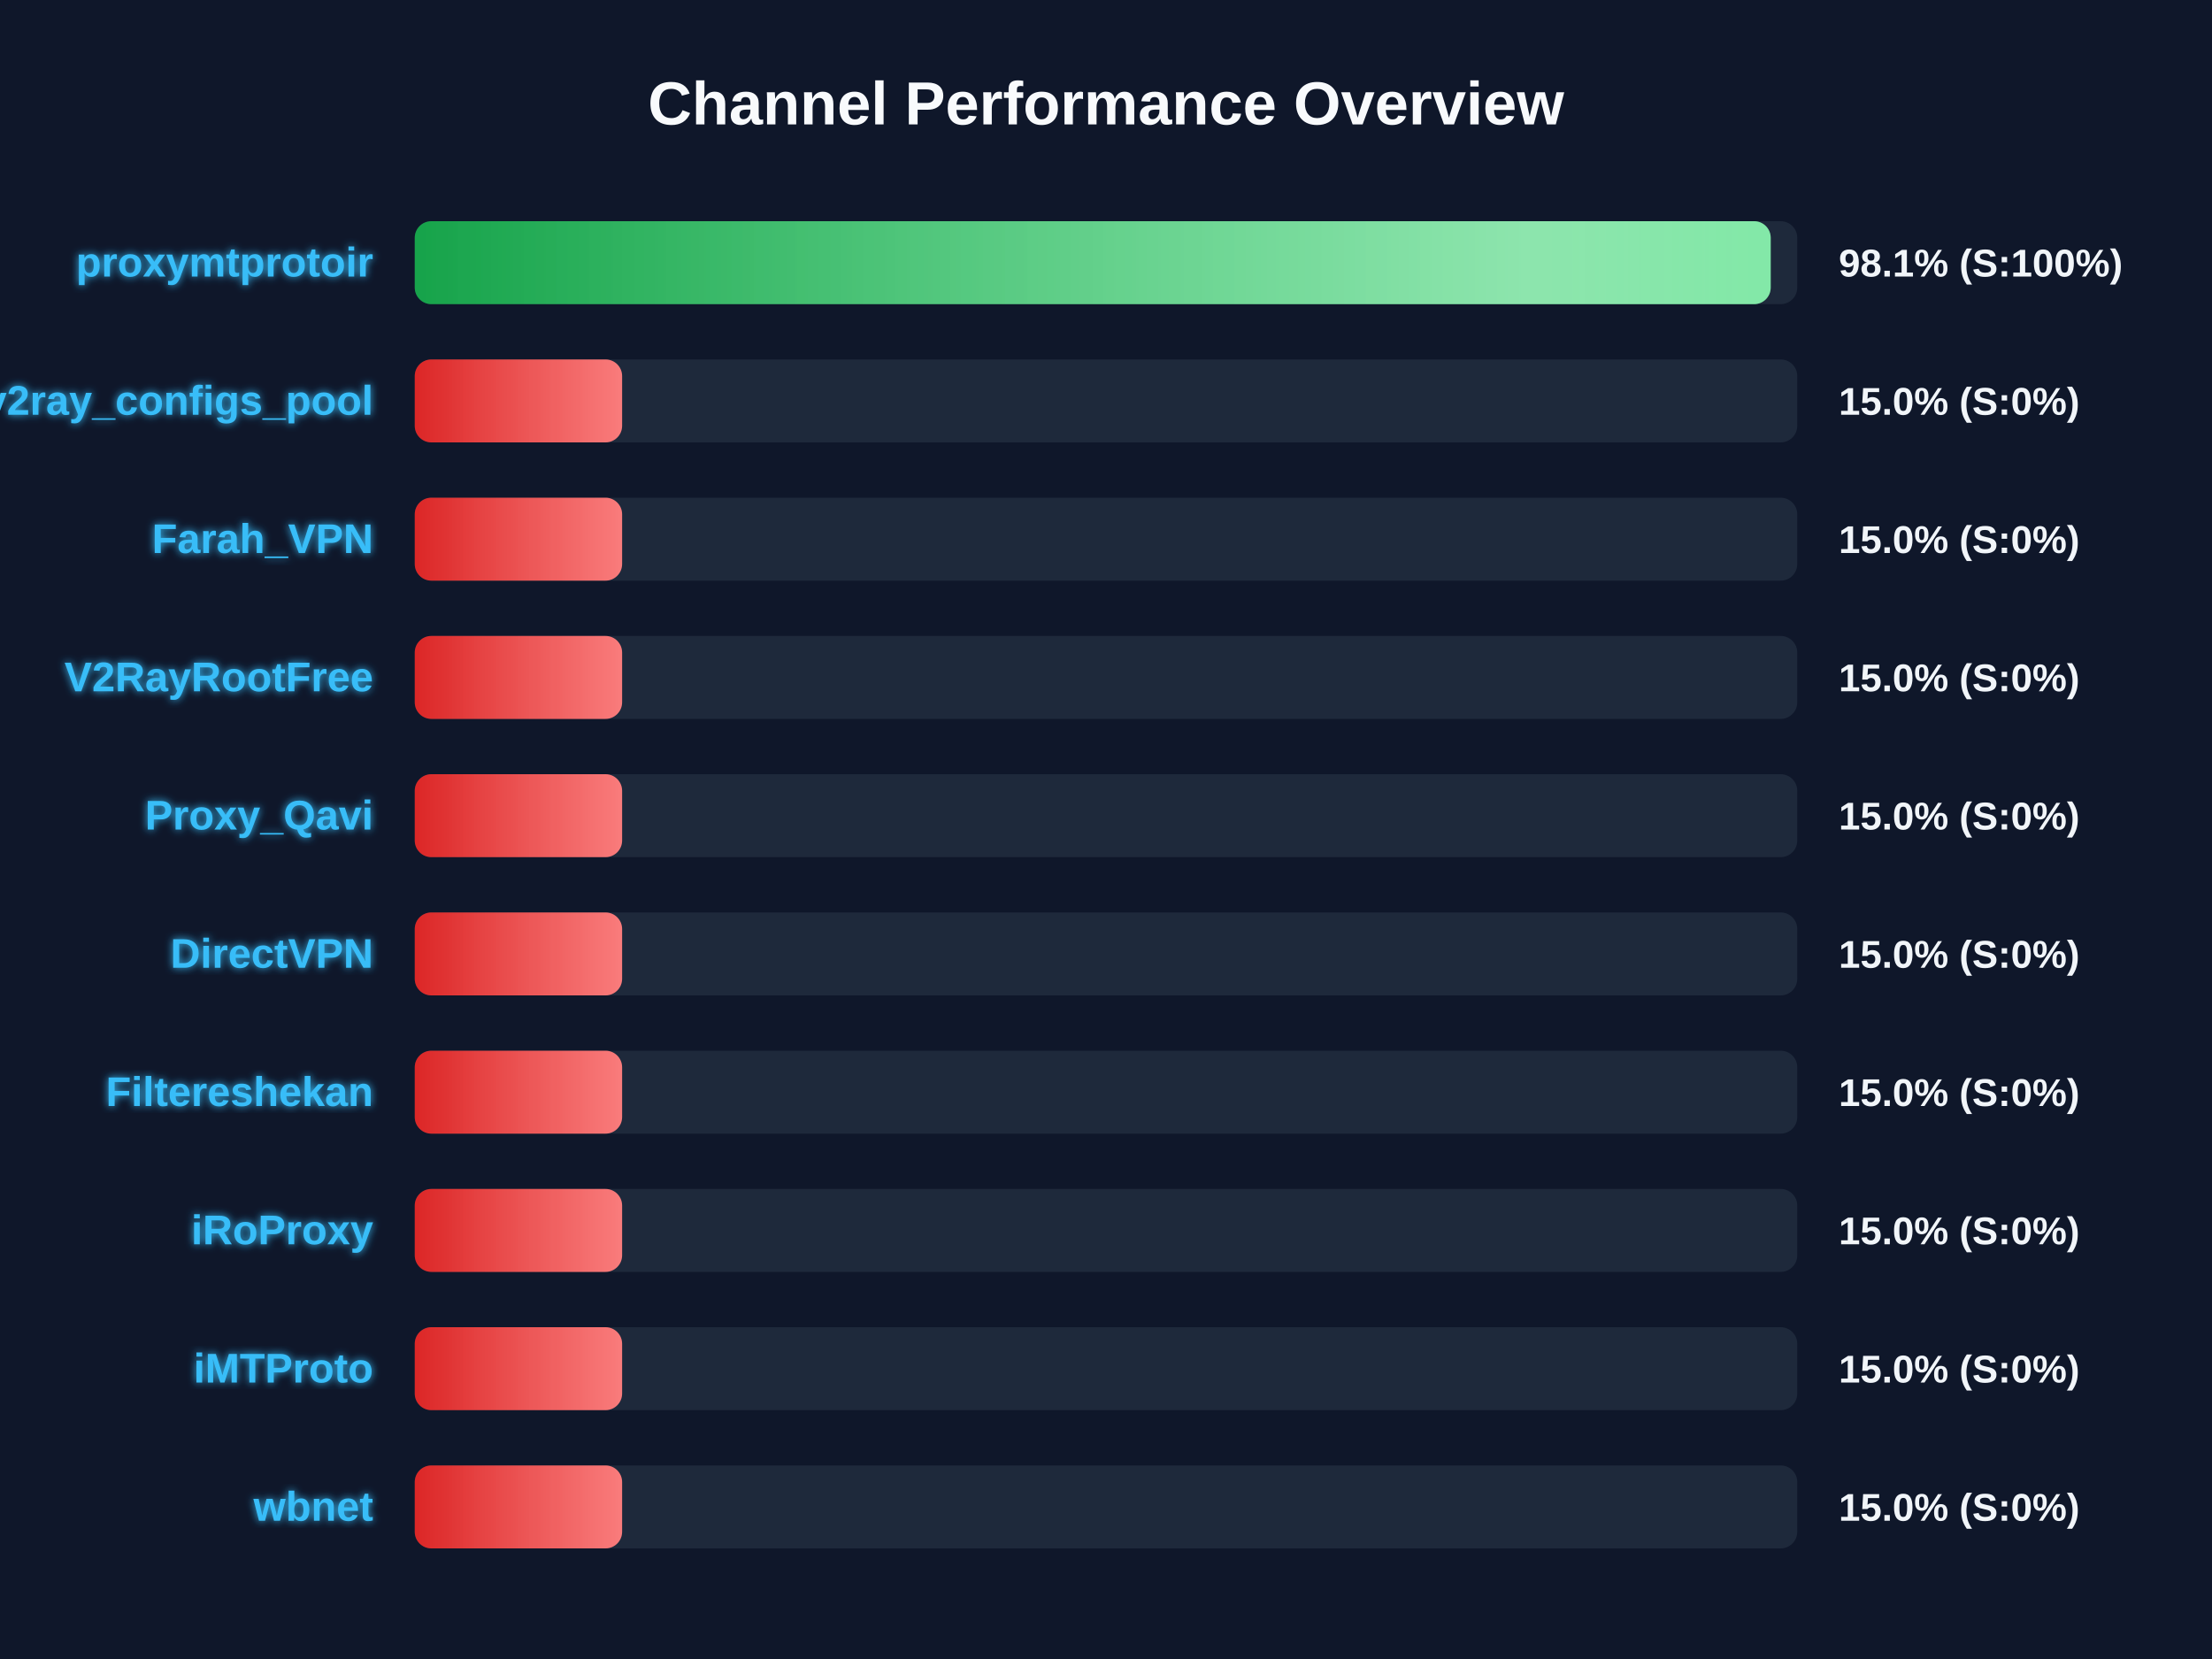
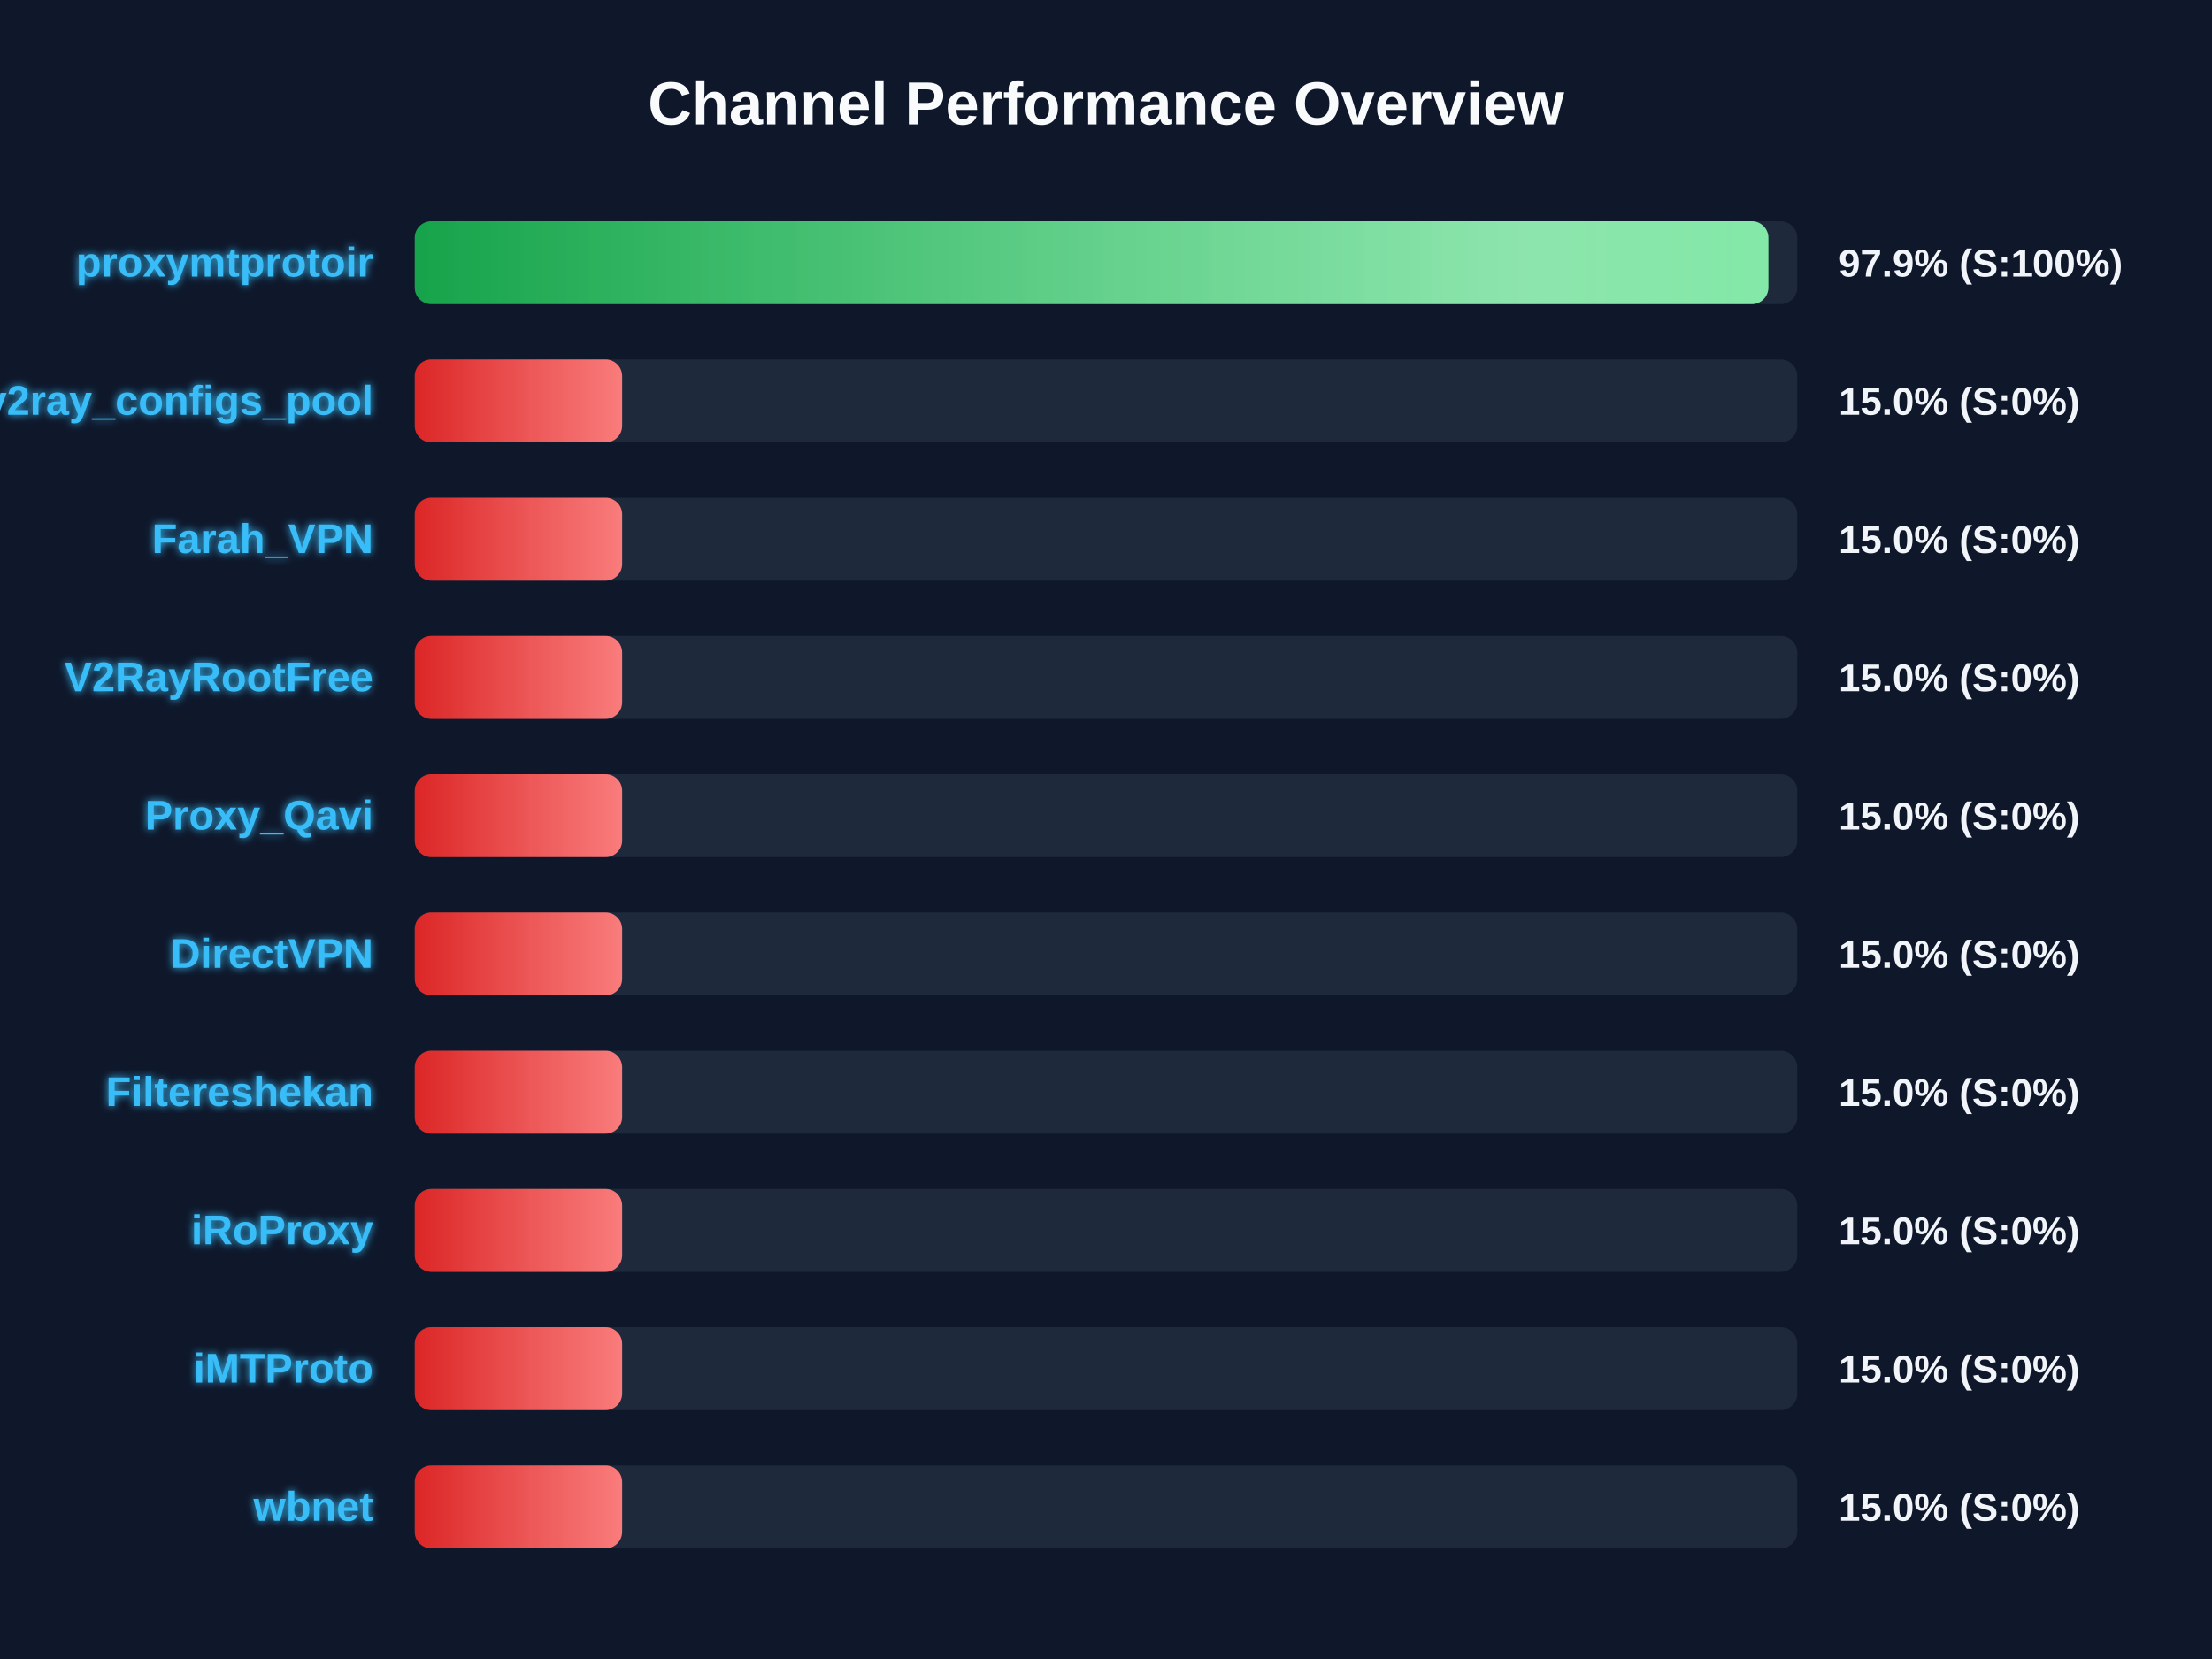
<svg xmlns="http://www.w3.org/2000/svg" width="800" height="600" version="1.1">
  <defs>
    <linearGradient id="grad-green" x1="0%" y1="0%" x2="100%" y2="0%">
      <stop offset="0%" stop-color="#16a34a" />
      <stop offset="100%" stop-color="#4ade80" />
    </linearGradient>
    <linearGradient id="grad-yellow" x1="0%" y1="0%" x2="100%" y2="0%">
      <stop offset="0%" stop-color="#ca8a04" />
      <stop offset="100%" stop-color="#fde047" />
    </linearGradient>
    <linearGradient id="grad-red" x1="0%" y1="0%" x2="100%" y2="0%">
      <stop offset="0%" stop-color="#dc2626" />
      <stop offset="100%" stop-color="#f87171" />
    </linearGradient>
    <linearGradient id="shimmer" x1="0%" y1="0%" x2="100%" y2="0%">
      <stop offset="0%" stop-color="rgba(255,255,255,0)" />
      <stop offset="50%" stop-color="rgba(255,255,255,0.4)" />
      <stop offset="100%" stop-color="rgba(255,255,255,0)" />
    </linearGradient>
    <filter id="glow" x="-20%" y="-20%" width="140%" height="140%">
      <feGaussianBlur stdDeviation="1.5" result="blur" />
      <feComposite in="SourceGraphic" in2="blur" operator="over" />
    </filter>
  </defs>
  <style>
        .bg-rect { fill: #0f172a; }
        .title { font: bold 22px 'Segoe UI', Arial, sans-serif; fill: #f8fafc; }
        .row { font: bold 15px 'Segoe UI', Arial, sans-serif; fill: #38bdf8; filter: url(#glow); }
        .score { font: bold 14px 'Segoe UI', Arial, sans-serif; fill: #f1f5f9; }
        @keyframes shimmer-anim {
            0% { transform: translateX(-100%); }
            100% { transform: translateX(200%); }
        }
        .shimmer-rect {
            animation: shimmer-anim 2.5s infinite linear;
        }
    </style>
  <rect width="100%" height="100%" class="bg-rect" />
  <text x="400" y="45" text-anchor="middle" class="title">Channel Performance Overview</text>
  <rect x="150" y="80" width="500" height="30" fill="#1e293b" rx="6" />
  <clipPath id="clip-0">
-     <rect x="150" y="80" width="490.4" height="30" rx="6" />
+     <rect x="150" y="80" width="489.55" height="30" rx="6" />
  </clipPath>
-   <rect x="150" y="80" width="490.4" height="30" fill="url(#grad-green)" rx="6" />
+   <rect x="150" y="80" width="489.55" height="30" fill="url(#grad-green)" rx="6" />
  <g clip-path="url(#clip-0)">
    <rect x="150" y="80" width="100%" height="30" fill="url(#shimmer)" class="shimmer-rect" />
  </g>
  <text x="135" y="100" text-anchor="end" class="row">proxymtprotoir</text>
-   <text x="665" y="100" text-anchor="start" class="score">98.1% (S:100%)</text>
+   <text x="665" y="100" text-anchor="start" class="score">97.9% (S:100%)</text>
  <rect x="150" y="130" width="500" height="30" fill="#1e293b" rx="6" />
  <clipPath id="clip-1">
    <rect x="150" y="130" width="75.0" height="30" rx="6" />
  </clipPath>
  <rect x="150" y="130" width="75.0" height="30" fill="url(#grad-red)" rx="6" />
  <g clip-path="url(#clip-1)">
    <rect x="150" y="130" width="100%" height="30" fill="url(#shimmer)" class="shimmer-rect" />
  </g>
  <text x="135" y="150" text-anchor="end" class="row">v2ray_configs_pool</text>
  <text x="665" y="150" text-anchor="start" class="score">15.0% (S:0%)</text>
  <rect x="150" y="180" width="500" height="30" fill="#1e293b" rx="6" />
  <clipPath id="clip-2">
    <rect x="150" y="180" width="75.0" height="30" rx="6" />
  </clipPath>
  <rect x="150" y="180" width="75.0" height="30" fill="url(#grad-red)" rx="6" />
  <g clip-path="url(#clip-2)">
    <rect x="150" y="180" width="100%" height="30" fill="url(#shimmer)" class="shimmer-rect" />
  </g>
  <text x="135" y="200" text-anchor="end" class="row">Farah_VPN</text>
  <text x="665" y="200" text-anchor="start" class="score">15.0% (S:0%)</text>
  <rect x="150" y="230" width="500" height="30" fill="#1e293b" rx="6" />
  <clipPath id="clip-3">
    <rect x="150" y="230" width="75.0" height="30" rx="6" />
  </clipPath>
  <rect x="150" y="230" width="75.0" height="30" fill="url(#grad-red)" rx="6" />
  <g clip-path="url(#clip-3)">
    <rect x="150" y="230" width="100%" height="30" fill="url(#shimmer)" class="shimmer-rect" />
  </g>
  <text x="135" y="250" text-anchor="end" class="row">V2RayRootFree</text>
  <text x="665" y="250" text-anchor="start" class="score">15.0% (S:0%)</text>
  <rect x="150" y="280" width="500" height="30" fill="#1e293b" rx="6" />
  <clipPath id="clip-4">
    <rect x="150" y="280" width="75.0" height="30" rx="6" />
  </clipPath>
  <rect x="150" y="280" width="75.0" height="30" fill="url(#grad-red)" rx="6" />
  <g clip-path="url(#clip-4)">
    <rect x="150" y="280" width="100%" height="30" fill="url(#shimmer)" class="shimmer-rect" />
  </g>
  <text x="135" y="300" text-anchor="end" class="row">Proxy_Qavi</text>
  <text x="665" y="300" text-anchor="start" class="score">15.0% (S:0%)</text>
  <rect x="150" y="330" width="500" height="30" fill="#1e293b" rx="6" />
  <clipPath id="clip-5">
    <rect x="150" y="330" width="75.0" height="30" rx="6" />
  </clipPath>
  <rect x="150" y="330" width="75.0" height="30" fill="url(#grad-red)" rx="6" />
  <g clip-path="url(#clip-5)">
    <rect x="150" y="330" width="100%" height="30" fill="url(#shimmer)" class="shimmer-rect" />
  </g>
  <text x="135" y="350" text-anchor="end" class="row">DirectVPN</text>
  <text x="665" y="350" text-anchor="start" class="score">15.0% (S:0%)</text>
  <rect x="150" y="380" width="500" height="30" fill="#1e293b" rx="6" />
  <clipPath id="clip-6">
    <rect x="150" y="380" width="75.0" height="30" rx="6" />
  </clipPath>
  <rect x="150" y="380" width="75.0" height="30" fill="url(#grad-red)" rx="6" />
  <g clip-path="url(#clip-6)">
    <rect x="150" y="380" width="100%" height="30" fill="url(#shimmer)" class="shimmer-rect" />
  </g>
  <text x="135" y="400" text-anchor="end" class="row">Filtereshekan</text>
  <text x="665" y="400" text-anchor="start" class="score">15.0% (S:0%)</text>
  <rect x="150" y="430" width="500" height="30" fill="#1e293b" rx="6" />
  <clipPath id="clip-7">
    <rect x="150" y="430" width="75.0" height="30" rx="6" />
  </clipPath>
  <rect x="150" y="430" width="75.0" height="30" fill="url(#grad-red)" rx="6" />
  <g clip-path="url(#clip-7)">
    <rect x="150" y="430" width="100%" height="30" fill="url(#shimmer)" class="shimmer-rect" />
  </g>
  <text x="135" y="450" text-anchor="end" class="row">iRoProxy</text>
  <text x="665" y="450" text-anchor="start" class="score">15.0% (S:0%)</text>
  <rect x="150" y="480" width="500" height="30" fill="#1e293b" rx="6" />
  <clipPath id="clip-8">
    <rect x="150" y="480" width="75.0" height="30" rx="6" />
  </clipPath>
  <rect x="150" y="480" width="75.0" height="30" fill="url(#grad-red)" rx="6" />
  <g clip-path="url(#clip-8)">
    <rect x="150" y="480" width="100%" height="30" fill="url(#shimmer)" class="shimmer-rect" />
  </g>
  <text x="135" y="500" text-anchor="end" class="row">iMTProto</text>
  <text x="665" y="500" text-anchor="start" class="score">15.0% (S:0%)</text>
  <rect x="150" y="530" width="500" height="30" fill="#1e293b" rx="6" />
  <clipPath id="clip-9">
    <rect x="150" y="530" width="75.0" height="30" rx="6" />
  </clipPath>
  <rect x="150" y="530" width="75.0" height="30" fill="url(#grad-red)" rx="6" />
  <g clip-path="url(#clip-9)">
    <rect x="150" y="530" width="100%" height="30" fill="url(#shimmer)" class="shimmer-rect" />
  </g>
  <text x="135" y="550" text-anchor="end" class="row">wbnet</text>
  <text x="665" y="550" text-anchor="start" class="score">15.0% (S:0%)</text>
</svg>
